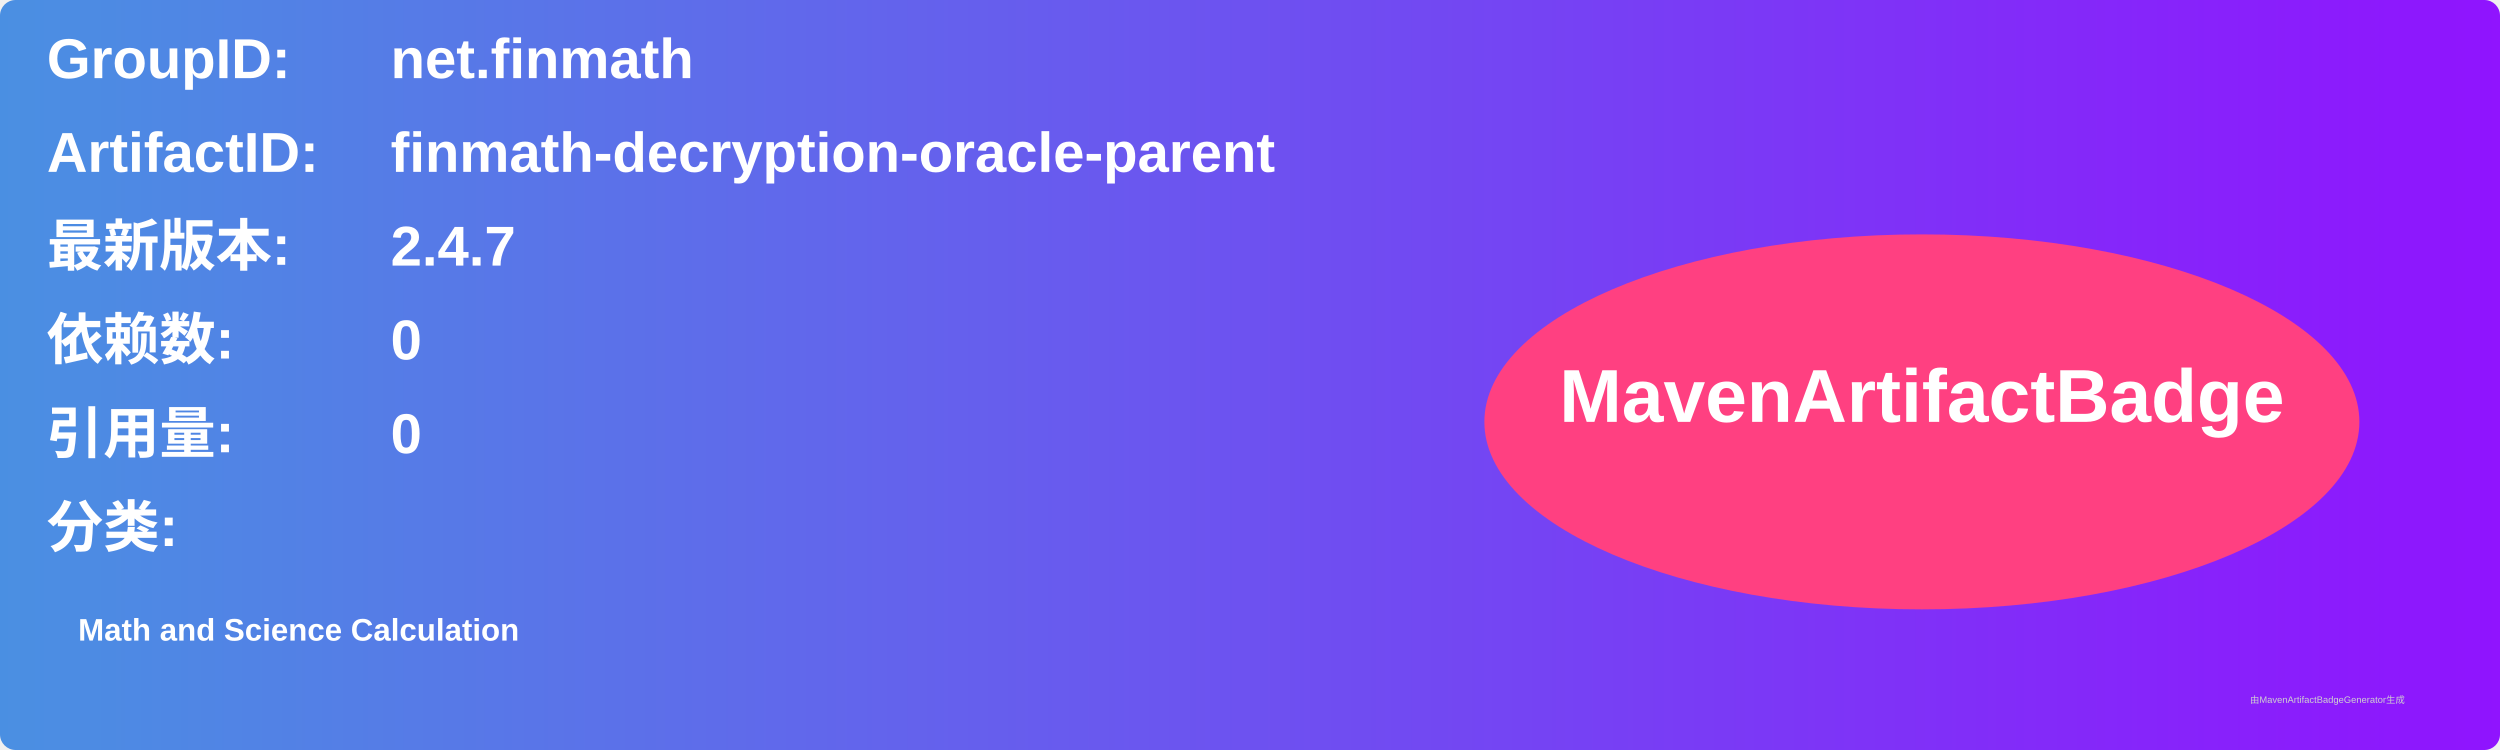
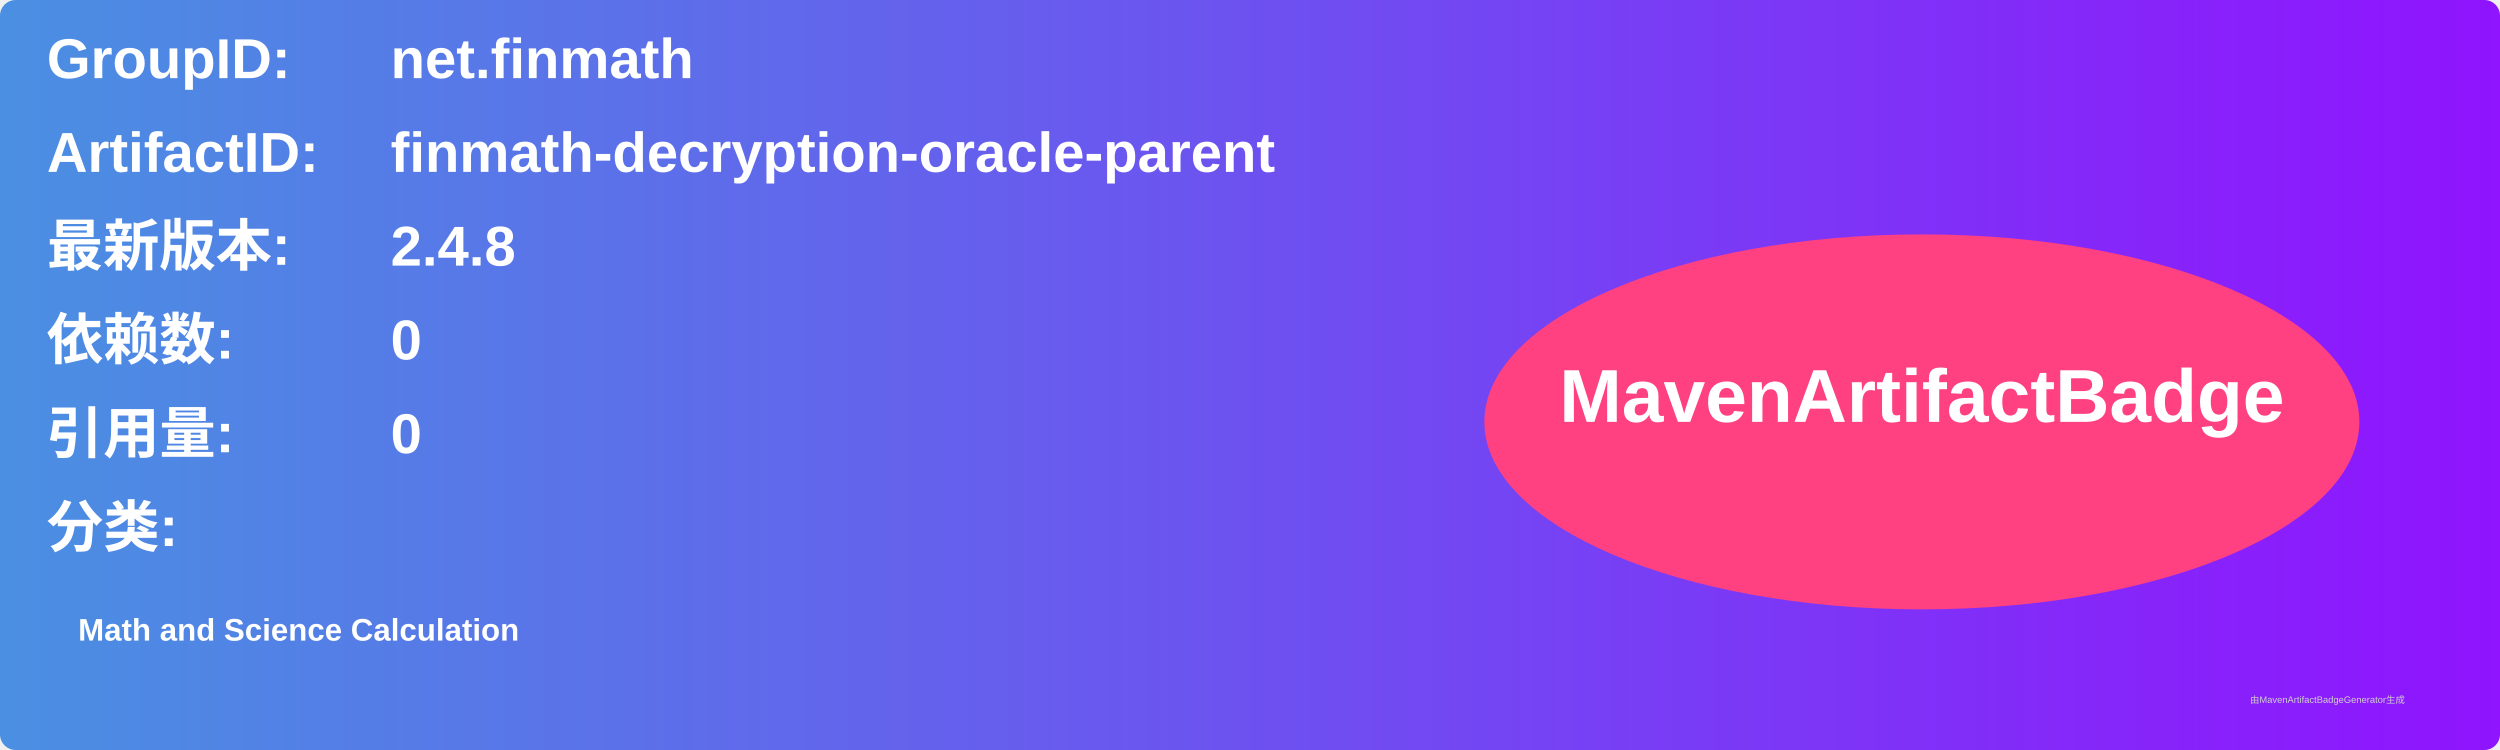
<svg xmlns="http://www.w3.org/2000/svg" width="800" height="240" viewBox="0 0 800 240">
  <linearGradient id="grad" x1="0%" y1="0%" x2="100%" y2="0%">
    <stop offset="0%" stop-color="#4a90e2" />
    <stop offset="100%" stop-color="#9013fe" />
  </linearGradient>
  <rect width="100%" height="100%" rx="5" ry="5" fill="url(#grad)" />
  <g transform="translate(15, 15)">
    <text x="0" y="10" font-family="Arial" font-size="18" fill="white" font-weight="bold" width="260">GroupID:</text>
    <text x="110" y="10" font-family="Arial" font-size="18" fill="white" font-weight="bold" width="460">net.finmath</text>
    <text x="0" y="40" font-family="Arial" font-size="18" fill="white" font-weight="bold" width="260">ArtifactID:</text>
    <text x="110" y="40" font-family="Arial" font-size="18" fill="white" font-weight="bold" width="460">finmath-decryption-oracle-parent</text>
    <text x="0" y="70" font-family="Arial" font-size="18" fill="white" font-weight="bold">最新版本:</text>
    <text x="110" y="70" font-family="Arial" font-size="18" fill="white" font-weight="bold">
-       <tspan font-weight="bold">2.4.7</tspan>
+       <tspan font-weight="bold">2.4.8</tspan>
    </text>
    <text x="0" y="100" font-family="Arial" font-size="18" fill="white" font-weight="bold">依赖数: </text>
    <text x="110" y="100" font-family="Arial" font-size="18" fill="white">
      <tspan font-weight="bold">0</tspan>
    </text>
    <text x="0" y="130" font-family="Arial" font-size="18" fill="white" font-weight="bold">引用量: </text>
    <text x="110" y="130" font-family="Arial" font-size="18" fill="white">
      <tspan font-weight="bold">0</tspan>
    </text>
    <text x="0" y="160" font-family="Arial" font-size="18" fill="white" font-weight="bold">分类:</text>
    <text x="10" y="190" font-family="Arial" font-size="10" fill="white">
      <tspan font-weight="bold">Math and Science Calculation</tspan>
    </text>
    <ellipse cx="600" cy="120" rx="140" ry="60" fill="#ff4081" />
    <text x="600" y="120" text-anchor="middle" font-family="Arial" font-size="24" fill="white" font-weight="bold">MavenArtifactBadge</text>
  </g>
  <text x="720" y="225" font-family="Arial" font-size="3" fill="#d0d0d0">由MavenArtifactBadgeGenerator生成</text>
</svg>
